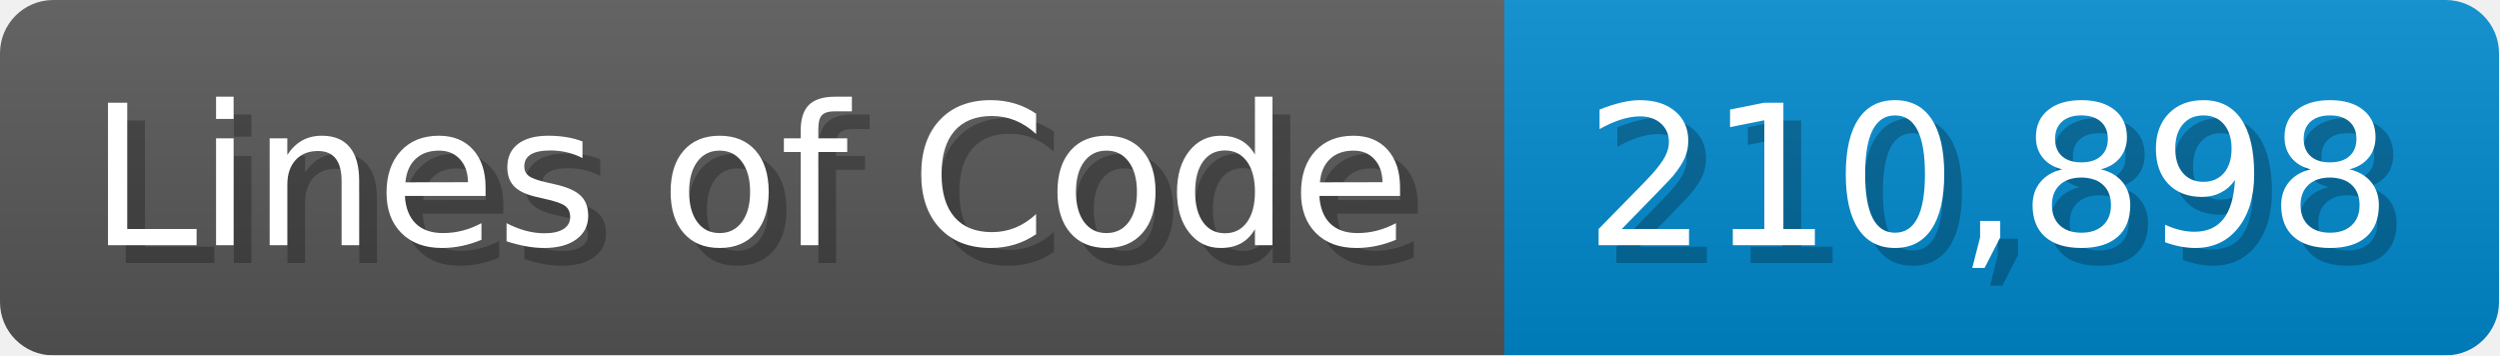
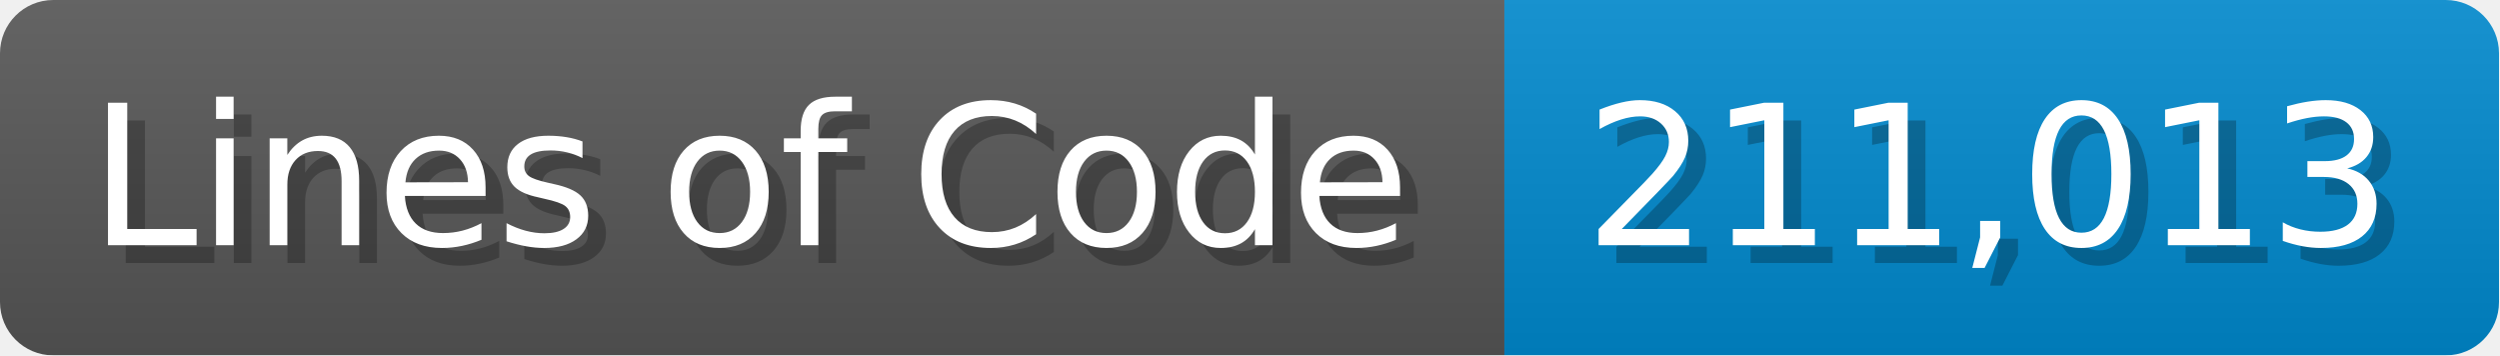
<svg xmlns="http://www.w3.org/2000/svg" width="140.7" height="20" viewBox="0 0 1407 200">
  <linearGradient id="a" x2="0" y2="100%">
    <stop offset="0" stop-opacity=".1" stop-color="#EEE" />
    <stop offset="1" stop-opacity=".1" />
  </linearGradient>
  <mask id="m">
    <rect width="1407" height="200" rx="30" fill="#FFF" />
  </mask>
  <g mask="url(#m)">
    <rect width="847" height="200" fill="#555" />
    <rect width="560" height="200" fill="#08C" x="847" />
    <rect width="1407" height="200" fill="url(#a)" />
  </g>
  <g fill="#fff" text-anchor="start" font-family="Verdana,DejaVu Sans,sans-serif" font-size="110">
    <text x="60" y="148" textLength="747" fill="#000" opacity="0.25">Lines of Code</text>
    <text x="50" y="138" textLength="747">Lines of Code</text>
-     <text x="902" y="148" textLength="460" fill="#000" opacity="0.25">210,898</text>
-     <text x="892" y="138" textLength="460">210,898</text>
+     <text x="902" y="148" textLength="460" fill="#000" opacity="0.25">211,013</text>
+     <text x="892" y="138" textLength="460">211,013</text>
  </g>
</svg>
